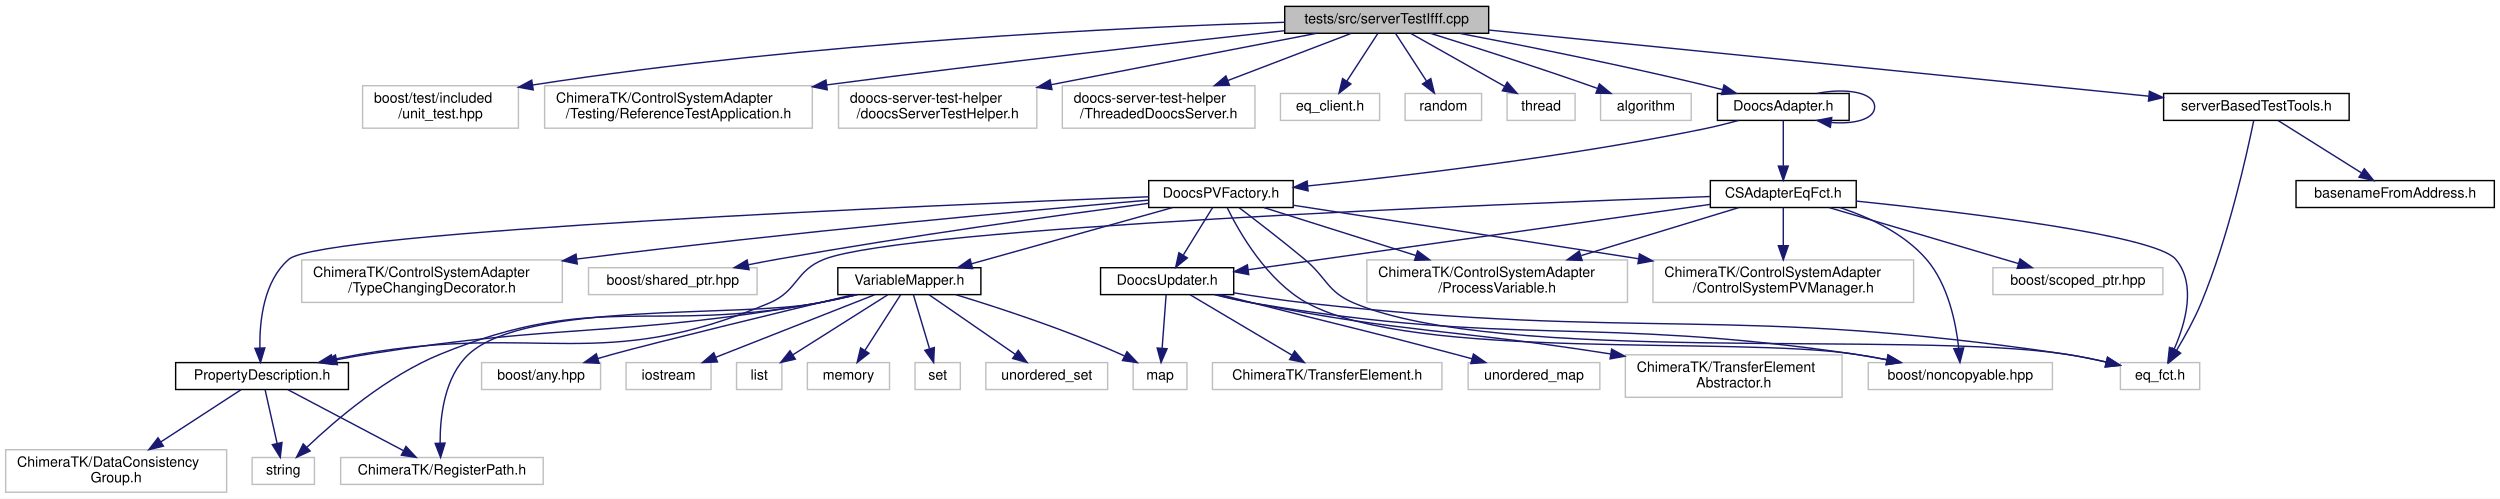
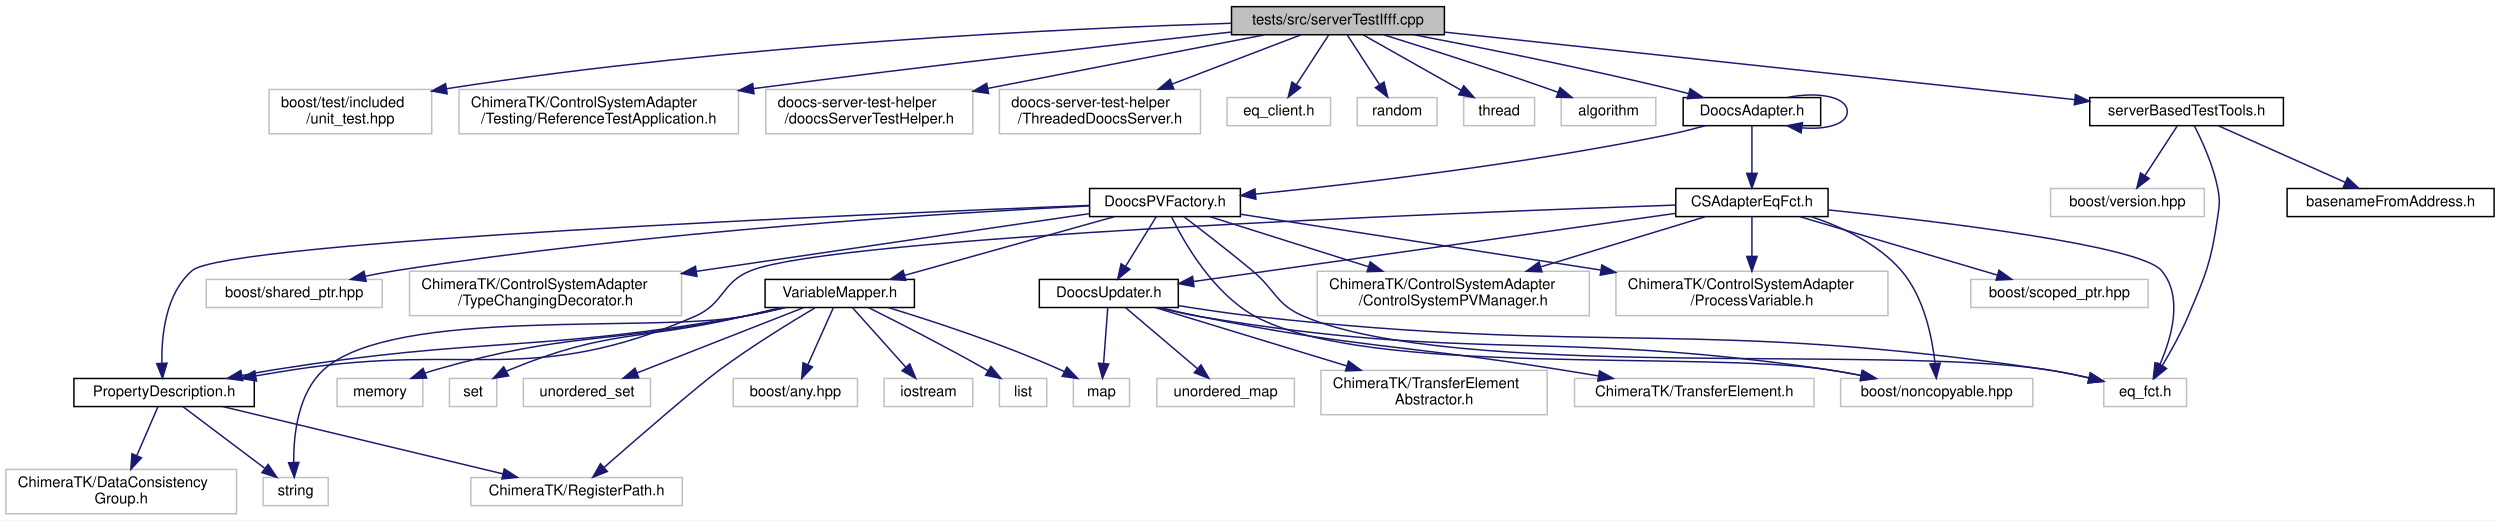
- <svg xmlns="http://www.w3.org/2000/svg" xmlns:xlink="http://www.w3.org/1999/xlink" width="1765pt" height="352pt" viewBox="0.00 0.00 1765.00 352.00">
+ <svg xmlns="http://www.w3.org/2000/svg" xmlns:xlink="http://www.w3.org/1999/xlink" width="1691pt" height="352pt" viewBox="0.00 0.00 1691.00 352.00">
  <g id="graph0" class="graph" transform="scale(1 1) rotate(0) translate(4 348)">
-     <polygon fill="#ffffff" stroke="transparent" points="-4,4 -4,-348 1761,-348 1761,4 -4,4" />
+     <polygon fill="#ffffff" stroke="transparent" points="-4,4 -4,-348 1687,-348 1687,4 -4,4" />
    <g id="node1" class="node">
-       <polygon fill="#bfbfbf" stroke="#000000" points="903,-324.5 903,-343.5 1047,-343.5 1047,-324.5 903,-324.5" />
-       <text text-anchor="middle" x="975" y="-331.5" font-family="Helvetica,sans-Serif" font-size="10.00" fill="#000000">tests/src/serverTestIfff.cpp</text>
+       <polygon fill="#bfbfbf" stroke="#000000" points="829,-324.5 829,-343.5 973,-343.5 973,-324.5 829,-324.5" />
+       <text text-anchor="middle" x="901" y="-331.5" font-family="Helvetica,sans-Serif" font-size="10.00" fill="#000000">tests/src/serverTestIfff.cpp</text>
    </g>
    <g id="node2" class="node">
-       <polygon fill="#ffffff" stroke="#bfbfbf" points="252,-257.5 252,-287.5 362,-287.5 362,-257.5 252,-257.5" />
-       <text text-anchor="start" x="260" y="-275.5" font-family="Helvetica,sans-Serif" font-size="10.00" fill="#000000">boost/test/included</text>
-       <text text-anchor="middle" x="307" y="-264.5" font-family="Helvetica,sans-Serif" font-size="10.00" fill="#000000">/unit_test.hpp</text>
+       <polygon fill="#ffffff" stroke="#bfbfbf" points="178,-257.5 178,-287.5 288,-287.5 288,-257.5 178,-257.5" />
+       <text text-anchor="start" x="186" y="-275.5" font-family="Helvetica,sans-Serif" font-size="10.00" fill="#000000">boost/test/included</text>
+       <text text-anchor="middle" x="233" y="-264.5" font-family="Helvetica,sans-Serif" font-size="10.00" fill="#000000">/unit_test.hpp</text>
    </g>
    <g id="edge1" class="edge">
-       <path fill="none" stroke="#191970" d="M902.972,-332.273C791.183,-328.764 569.138,-318.486 372.006,-287.991" />
-       <polygon fill="#191970" stroke="#191970" points="372.466,-284.52 362.044,-286.429 371.381,-291.435 372.466,-284.52" />
+       <path fill="none" stroke="#191970" d="M828.972,-332.273C717.183,-328.764 495.138,-318.486 298.006,-287.991" />
+       <polygon fill="#191970" stroke="#191970" points="298.466,-284.52 288.044,-286.429 297.381,-291.435 298.466,-284.52" />
    </g>
    <g id="node3" class="node">
-       <polygon fill="#ffffff" stroke="#bfbfbf" points="380.5,-257.5 380.5,-287.5 569.5,-287.5 569.5,-257.5 380.5,-257.5" />
-       <text text-anchor="start" x="388.5" y="-275.5" font-family="Helvetica,sans-Serif" font-size="10.00" fill="#000000">ChimeraTK/ControlSystemAdapter</text>
-       <text text-anchor="middle" x="475" y="-264.5" font-family="Helvetica,sans-Serif" font-size="10.00" fill="#000000">/Testing/ReferenceTestApplication.h</text>
+       <polygon fill="#ffffff" stroke="#bfbfbf" points="306.5,-257.5 306.5,-287.5 495.5,-287.5 495.5,-257.5 306.5,-257.5" />
+       <text text-anchor="start" x="314.5" y="-275.5" font-family="Helvetica,sans-Serif" font-size="10.00" fill="#000000">ChimeraTK/ControlSystemAdapter</text>
+       <text text-anchor="middle" x="401" y="-264.5" font-family="Helvetica,sans-Serif" font-size="10.00" fill="#000000">/Testing/ReferenceTestApplication.h</text>
    </g>
    <g id="edge2" class="edge">
-       <path fill="none" stroke="#191970" d="M902.652,-326.305C825.366,-317.925 699.01,-303.763 579.686,-288.065" />
-       <polygon fill="#191970" stroke="#191970" points="580.013,-284.578 569.641,-286.738 579.096,-291.518 580.013,-284.578" />
+       <path fill="none" stroke="#191970" d="M828.652,-326.305C751.366,-317.925 625.01,-303.763 505.686,-288.065" />
+       <polygon fill="#191970" stroke="#191970" points="506.013,-284.578 495.641,-286.738 505.096,-291.518 506.013,-284.578" />
    </g>
    <g id="node4" class="node">
-       <polygon fill="#ffffff" stroke="#bfbfbf" points="588,-257.5 588,-287.5 728,-287.5 728,-257.5 588,-257.5" />
-       <text text-anchor="start" x="596" y="-275.5" font-family="Helvetica,sans-Serif" font-size="10.00" fill="#000000">doocs-server-test-helper</text>
-       <text text-anchor="middle" x="658" y="-264.5" font-family="Helvetica,sans-Serif" font-size="10.00" fill="#000000">/doocsServerTestHelper.h</text>
+       <polygon fill="#ffffff" stroke="#bfbfbf" points="514,-257.5 514,-287.5 654,-287.5 654,-257.5 514,-257.5" />
+       <text text-anchor="start" x="522" y="-275.5" font-family="Helvetica,sans-Serif" font-size="10.00" fill="#000000">doocs-server-test-helper</text>
+       <text text-anchor="middle" x="584" y="-264.5" font-family="Helvetica,sans-Serif" font-size="10.00" fill="#000000">/doocsServerTestHelper.h</text>
    </g>
    <g id="edge3" class="edge">
-       <path fill="none" stroke="#191970" d="M925.306,-324.438C879.315,-315.578 808.753,-301.961 738.167,-288.224" />
-       <polygon fill="#191970" stroke="#191970" points="738.694,-284.762 728.209,-286.286 737.356,-291.632 738.694,-284.762" />
+       <path fill="none" stroke="#191970" d="M851.306,-324.438C805.315,-315.578 734.753,-301.961 664.167,-288.224" />
+       <polygon fill="#191970" stroke="#191970" points="664.694,-284.762 654.209,-286.286 663.356,-291.632 664.694,-284.762" />
    </g>
    <g id="node5" class="node">
-       <polygon fill="#ffffff" stroke="#bfbfbf" points="746,-257.5 746,-287.5 882,-287.5 882,-257.5 746,-257.5" />
-       <text text-anchor="start" x="754" y="-275.5" font-family="Helvetica,sans-Serif" font-size="10.00" fill="#000000">doocs-server-test-helper</text>
-       <text text-anchor="middle" x="814" y="-264.5" font-family="Helvetica,sans-Serif" font-size="10.00" fill="#000000">/ThreadedDoocsServer.h</text>
+       <polygon fill="#ffffff" stroke="#bfbfbf" points="672,-257.5 672,-287.5 808,-287.5 808,-257.5 672,-257.5" />
+       <text text-anchor="start" x="680" y="-275.5" font-family="Helvetica,sans-Serif" font-size="10.00" fill="#000000">doocs-server-test-helper</text>
+       <text text-anchor="middle" x="740" y="-264.5" font-family="Helvetica,sans-Serif" font-size="10.00" fill="#000000">/ThreadedDoocsServer.h</text>
    </g>
    <g id="edge4" class="edge">
-       <path fill="none" stroke="#191970" d="M949.844,-324.391C926.642,-315.528 891.552,-302.124 862.848,-291.159" />
-       <polygon fill="#191970" stroke="#191970" points="863.976,-287.844 853.385,-287.545 861.478,-294.383 863.976,-287.844" />
+       <path fill="none" stroke="#191970" d="M875.844,-324.391C852.642,-315.528 817.552,-302.124 788.848,-291.159" />
+       <polygon fill="#191970" stroke="#191970" points="789.976,-287.844 779.385,-287.545 787.478,-294.383 789.976,-287.844" />
    </g>
    <g id="node6" class="node">
-       <polygon fill="#ffffff" stroke="#bfbfbf" points="900,-263 900,-282 970,-282 970,-263 900,-263" />
-       <text text-anchor="middle" x="935" y="-270" font-family="Helvetica,sans-Serif" font-size="10.00" fill="#000000">eq_client.h</text>
+       <polygon fill="#ffffff" stroke="#bfbfbf" points="826,-263 826,-282 896,-282 896,-263 826,-263" />
+       <text text-anchor="middle" x="861" y="-270" font-family="Helvetica,sans-Serif" font-size="10.00" fill="#000000">eq_client.h</text>
    </g>
    <g id="edge5" class="edge">
-       <path fill="none" stroke="#191970" d="M968.75,-324.391C962.913,-315.417 954.049,-301.788 946.869,-290.749" />
-       <polygon fill="#191970" stroke="#191970" points="949.725,-288.719 941.338,-282.245 943.856,-292.536 949.725,-288.719" />
+       <path fill="none" stroke="#191970" d="M894.75,-324.391C888.913,-315.417 880.049,-301.788 872.869,-290.749" />
+       <polygon fill="#191970" stroke="#191970" points="875.725,-288.719 867.338,-282.245 869.856,-292.536 875.725,-288.719" />
    </g>
    <g id="node7" class="node">
-       <polygon fill="#ffffff" stroke="#bfbfbf" points="988,-263 988,-282 1042,-282 1042,-263 988,-263" />
-       <text text-anchor="middle" x="1015" y="-270" font-family="Helvetica,sans-Serif" font-size="10.00" fill="#000000">random</text>
+       <polygon fill="#ffffff" stroke="#bfbfbf" points="914,-263 914,-282 968,-282 968,-263 914,-263" />
+       <text text-anchor="middle" x="941" y="-270" font-family="Helvetica,sans-Serif" font-size="10.00" fill="#000000">random</text>
    </g>
    <g id="edge6" class="edge">
-       <path fill="none" stroke="#191970" d="M981.25,-324.391C987.087,-315.417 995.951,-301.788 1003.131,-290.749" />
-       <polygon fill="#191970" stroke="#191970" points="1006.144,-292.536 1008.662,-282.245 1000.275,-288.719 1006.144,-292.536" />
+       <path fill="none" stroke="#191970" d="M907.25,-324.391C913.087,-315.417 921.951,-301.788 929.131,-290.749" />
+       <polygon fill="#191970" stroke="#191970" points="932.144,-292.536 934.662,-282.245 926.275,-288.719 932.144,-292.536" />
    </g>
    <g id="node8" class="node">
-       <polygon fill="#ffffff" stroke="#bfbfbf" points="1060,-263 1060,-282 1108,-282 1108,-263 1060,-263" />
-       <text text-anchor="middle" x="1084" y="-270" font-family="Helvetica,sans-Serif" font-size="10.00" fill="#000000">thread</text>
+       <polygon fill="#ffffff" stroke="#bfbfbf" points="986,-263 986,-282 1034,-282 1034,-263 986,-263" />
+       <text text-anchor="middle" x="1010" y="-270" font-family="Helvetica,sans-Serif" font-size="10.00" fill="#000000">thread</text>
    </g>
    <g id="edge7" class="edge">
-       <path fill="none" stroke="#191970" d="M992.031,-324.391C1009.789,-314.371 1037.833,-298.548 1058.288,-287.007" />
-       <polygon fill="#191970" stroke="#191970" points="1060.099,-290.004 1067.088,-282.042 1056.659,-283.908 1060.099,-290.004" />
+       <path fill="none" stroke="#191970" d="M918.031,-324.391C935.789,-314.371 963.833,-298.548 984.288,-287.007" />
+       <polygon fill="#191970" stroke="#191970" points="986.099,-290.004 993.088,-282.042 982.659,-283.908 986.099,-290.004" />
    </g>
    <g id="node9" class="node">
-       <polygon fill="#ffffff" stroke="#bfbfbf" points="1126,-263 1126,-282 1190,-282 1190,-263 1126,-263" />
-       <text text-anchor="middle" x="1158" y="-270" font-family="Helvetica,sans-Serif" font-size="10.00" fill="#000000">algorithm</text>
+       <polygon fill="#ffffff" stroke="#bfbfbf" points="1052,-263 1052,-282 1116,-282 1116,-263 1052,-263" />
+       <text text-anchor="middle" x="1084" y="-270" font-family="Helvetica,sans-Serif" font-size="10.00" fill="#000000">algorithm</text>
    </g>
    <g id="edge8" class="edge">
-       <path fill="none" stroke="#191970" d="M1005.89,-324.465C1034.752,-315.445 1078.975,-301.338 1117,-288 1119.242,-287.214 1121.546,-286.389 1123.866,-285.546" />
-       <polygon fill="#191970" stroke="#191970" points="1125.189,-288.788 1133.354,-282.037 1122.761,-282.223 1125.189,-288.788" />
+       <path fill="none" stroke="#191970" d="M931.89,-324.465C960.752,-315.445 1004.975,-301.338 1043,-288 1045.242,-287.214 1047.546,-286.389 1049.866,-285.546" />
+       <polygon fill="#191970" stroke="#191970" points="1051.189,-288.788 1059.354,-282.037 1048.761,-282.223 1051.189,-288.788" />
    </g>
    <g id="node10" class="node">
      <g id="a_node10">
        <a xlink:href="_doocs_adapter_8h.html" target="_top" xlink:title="DoocsAdapter.h">
-           <polygon fill="#ffffff" stroke="#000000" points="1208.5,-263 1208.5,-282 1301.5,-282 1301.5,-263 1208.5,-263" />
-           <text text-anchor="middle" x="1255" y="-270" font-family="Helvetica,sans-Serif" font-size="10.00" fill="#000000">DoocsAdapter.h</text>
+           <polygon fill="#ffffff" stroke="#000000" points="1134.5,-263 1134.5,-282 1227.5,-282 1227.5,-263 1134.5,-263" />
+           <text text-anchor="middle" x="1181" y="-270" font-family="Helvetica,sans-Serif" font-size="10.00" fill="#000000">DoocsAdapter.h</text>
        </a>
      </g>
    </g>
    <g id="edge9" class="edge">
-       <path fill="none" stroke="#191970" d="M1026.373,-324.473C1071.916,-315.784 1140.139,-302.173 1199,-288 1203.309,-286.962 1207.789,-285.824 1212.253,-284.651" />
-       <polygon fill="#191970" stroke="#191970" points="1213.182,-288.026 1221.931,-282.051 1211.365,-281.266 1213.182,-288.026" />
+       <path fill="none" stroke="#191970" d="M952.373,-324.473C997.916,-315.784 1066.139,-302.173 1125,-288 1129.309,-286.962 1133.789,-285.824 1138.253,-284.651" />
+       <polygon fill="#191970" stroke="#191970" points="1139.182,-288.026 1147.931,-282.051 1137.365,-281.266 1139.182,-288.026" />
    </g>
    <g id="node36" class="node">
      <g id="a_node36">
        <a xlink:href="server_based_test_tools_8h.html" target="_top" xlink:title="serverBasedTestTools.h">
-           <polygon fill="#ffffff" stroke="#000000" points="1523.5,-263 1523.5,-282 1654.5,-282 1654.5,-263 1523.5,-263" />
-           <text text-anchor="middle" x="1589" y="-270" font-family="Helvetica,sans-Serif" font-size="10.00" fill="#000000">serverBasedTestTools.h</text>
+           <polygon fill="#ffffff" stroke="#000000" points="1409.5,-263 1409.5,-282 1540.5,-282 1540.5,-263 1409.5,-263" />
+           <text text-anchor="middle" x="1475" y="-270" font-family="Helvetica,sans-Serif" font-size="10.00" fill="#000000">serverBasedTestTools.h</text>
        </a>
      </g>
    </g>
    <g id="edge48" class="edge">
-       <path fill="none" stroke="#191970" d="M1047.239,-326.764C1164.135,-315.056 1393.67,-292.065 1512.958,-280.117" />
-       <polygon fill="#191970" stroke="#191970" points="1513.5,-283.58 1523.102,-279.101 1512.803,-276.615 1513.5,-283.58" />
+       <path fill="none" stroke="#191970" d="M973.116,-326.273C1082.174,-314.589 1288.091,-292.526 1399.254,-280.616" />
+       <polygon fill="#191970" stroke="#191970" points="1399.811,-284.076 1409.382,-279.531 1399.066,-277.116 1399.811,-284.076" />
    </g>
    <g id="edge27" class="edge">
-       <path fill="none" stroke="#191970" d="M1278.816,-282.033C1298.711,-286.108 1319.5,-282.93 1319.5,-272.5 1319.5,-263.863 1305.243,-260.199 1289.043,-261.509" />
-       <polygon fill="#191970" stroke="#191970" points="1288.222,-258.09 1278.816,-262.967 1289.21,-265.02 1288.222,-258.09" />
+       <path fill="none" stroke="#191970" d="M1204.816,-282.033C1224.711,-286.108 1245.5,-282.93 1245.5,-272.5 1245.5,-263.863 1231.243,-260.199 1215.043,-261.509" />
+       <polygon fill="#191970" stroke="#191970" points="1214.222,-258.09 1204.816,-262.967 1215.21,-265.02 1214.222,-258.09" />
    </g>
    <g id="node11" class="node">
      <g id="a_node11">
        <a xlink:href="_c_s_adapter_eq_fct_8h.html" target="_top" xlink:title="CSAdapterEqFct.h">
-           <polygon fill="#ffffff" stroke="#000000" points="1203.5,-201.5 1203.5,-220.5 1306.5,-220.5 1306.5,-201.5 1203.5,-201.5" />
-           <text text-anchor="middle" x="1255" y="-208.5" font-family="Helvetica,sans-Serif" font-size="10.00" fill="#000000">CSAdapterEqFct.h</text>
+           <polygon fill="#ffffff" stroke="#000000" points="1129.5,-201.5 1129.5,-220.5 1232.5,-220.5 1232.5,-201.5 1129.5,-201.5" />
+           <text text-anchor="middle" x="1181" y="-208.5" font-family="Helvetica,sans-Serif" font-size="10.00" fill="#000000">CSAdapterEqFct.h</text>
        </a>
      </g>
    </g>
    <g id="edge10" class="edge">
-       <path fill="none" stroke="#191970" d="M1255,-262.891C1255,-254.366 1255,-241.639 1255,-230.923" />
-       <polygon fill="#191970" stroke="#191970" points="1258.5,-230.745 1255,-220.745 1251.5,-230.745 1258.5,-230.745" />
+       <path fill="none" stroke="#191970" d="M1181,-262.891C1181,-254.366 1181,-241.639 1181,-230.923" />
+       <polygon fill="#191970" stroke="#191970" points="1184.5,-230.745 1181,-220.745 1177.5,-230.745 1184.5,-230.745" />
    </g>
    <g id="node26" class="node">
      <g id="a_node26">
        <a xlink:href="_doocs_p_v_factory_8h.html" target="_top" xlink:title="DoocsPVFactory.h">
-           <polygon fill="#ffffff" stroke="#000000" points="807,-201.5 807,-220.5 909,-220.5 909,-201.5 807,-201.5" />
-           <text text-anchor="middle" x="858" y="-208.5" font-family="Helvetica,sans-Serif" font-size="10.00" fill="#000000">DoocsPVFactory.h</text>
+           <polygon fill="#ffffff" stroke="#000000" points="733,-201.5 733,-220.5 835,-220.5 835,-201.5 733,-201.5" />
+           <text text-anchor="middle" x="784" y="-208.5" font-family="Helvetica,sans-Serif" font-size="10.00" fill="#000000">DoocsPVFactory.h</text>
        </a>
      </g>
    </g>
    <g id="edge28" class="edge">
-       <path fill="none" stroke="#191970" d="M1223.493,-262.972C1215.551,-260.794 1207.005,-258.64 1199,-257 1102.143,-237.159 987.997,-223.746 919.399,-216.743" />
-       <polygon fill="#191970" stroke="#191970" points="919.504,-213.236 909.204,-215.715 918.802,-220.2 919.504,-213.236" />
+       <path fill="none" stroke="#191970" d="M1149.493,-262.972C1141.551,-260.794 1133.005,-258.64 1125,-257 1028.143,-237.159 913.997,-223.746 845.399,-216.743" />
+       <polygon fill="#191970" stroke="#191970" points="845.504,-213.236 835.204,-215.715 844.802,-220.2 845.504,-213.236" />
    </g>
    <g id="node12" class="node">
-       <polygon fill="#ffffff" stroke="#bfbfbf" points="1315,-73 1315,-92 1445,-92 1445,-73 1315,-73" />
-       <text text-anchor="middle" x="1380" y="-80" font-family="Helvetica,sans-Serif" font-size="10.00" fill="#000000">boost/noncopyable.hpp</text>
+       <polygon fill="#ffffff" stroke="#bfbfbf" points="1241,-73 1241,-92 1371,-92 1371,-73 1241,-73" />
+       <text text-anchor="middle" x="1306" y="-80" font-family="Helvetica,sans-Serif" font-size="10.00" fill="#000000">boost/noncopyable.hpp</text>
    </g>
    <g id="edge11" class="edge">
-       <path fill="none" stroke="#191970" d="M1294.896,-201.5C1315.792,-194.608 1340.241,-183.214 1356,-165 1371.276,-147.344 1376.844,-120.439 1378.864,-102.195" />
-       <polygon fill="#191970" stroke="#191970" points="1382.362,-102.374 1379.719,-92.114 1375.387,-101.782 1382.362,-102.374" />
+       <path fill="none" stroke="#191970" d="M1220.896,-201.5C1241.792,-194.608 1266.241,-183.214 1282,-165 1297.276,-147.344 1302.844,-120.439 1304.864,-102.195" />
+       <polygon fill="#191970" stroke="#191970" points="1308.362,-102.374 1305.719,-92.114 1301.387,-101.782 1308.362,-102.374" />
    </g>
    <g id="node13" class="node">
-       <polygon fill="#ffffff" stroke="#bfbfbf" points="1403,-140 1403,-159 1523,-159 1523,-140 1403,-140" />
-       <text text-anchor="middle" x="1463" y="-147" font-family="Helvetica,sans-Serif" font-size="10.00" fill="#000000">boost/scoped_ptr.hpp</text>
+       <polygon fill="#ffffff" stroke="#bfbfbf" points="1329,-140 1329,-159 1449,-159 1449,-140 1329,-140" />
+       <text text-anchor="middle" x="1389" y="-147" font-family="Helvetica,sans-Serif" font-size="10.00" fill="#000000">boost/scoped_ptr.hpp</text>
    </g>
    <g id="edge12" class="edge">
-       <path fill="none" stroke="#191970" d="M1287.5,-201.391C1323.447,-190.762 1381.483,-173.602 1420.888,-161.951" />
-       <polygon fill="#191970" stroke="#191970" points="1422.131,-165.234 1430.728,-159.042 1420.146,-158.521 1422.131,-165.234" />
+       <path fill="none" stroke="#191970" d="M1213.5,-201.391C1249.447,-190.762 1307.483,-173.602 1346.888,-161.951" />
+       <polygon fill="#191970" stroke="#191970" points="1348.131,-165.234 1356.728,-159.042 1346.146,-158.521 1348.131,-165.234" />
    </g>
    <g id="node14" class="node">
-       <polygon fill="#ffffff" stroke="#bfbfbf" points="1493,-73 1493,-92 1549,-92 1549,-73 1493,-73" />
-       <text text-anchor="middle" x="1521" y="-80" font-family="Helvetica,sans-Serif" font-size="10.00" fill="#000000">eq_fct.h</text>
+       <polygon fill="#ffffff" stroke="#bfbfbf" points="1419,-73 1419,-92 1475,-92 1475,-73 1419,-73" />
+       <text text-anchor="middle" x="1447" y="-80" font-family="Helvetica,sans-Serif" font-size="10.00" fill="#000000">eq_fct.h</text>
    </g>
    <g id="edge13" class="edge">
-       <path fill="none" stroke="#191970" d="M1306.52,-206.03C1382.598,-198.165 1517.599,-181.99 1532,-165 1546.899,-147.422 1538.968,-119.731 1530.868,-101.347" />
-       <polygon fill="#191970" stroke="#191970" points="1533.97,-99.722 1526.495,-92.214 1527.657,-102.745 1533.97,-99.722" />
+       <path fill="none" stroke="#191970" d="M1232.52,-206.03C1308.598,-198.165 1443.599,-181.99 1458,-165 1472.899,-147.422 1464.968,-119.731 1456.868,-101.347" />
+       <polygon fill="#191970" stroke="#191970" points="1459.97,-99.722 1452.495,-92.214 1453.657,-102.745 1459.97,-99.722" />
    </g>
    <g id="node15" class="node">
-       <polygon fill="#ffffff" stroke="#bfbfbf" points="1163,-134.5 1163,-164.5 1347,-164.5 1347,-134.5 1163,-134.5" />
-       <text text-anchor="start" x="1171" y="-152.5" font-family="Helvetica,sans-Serif" font-size="10.00" fill="#000000">ChimeraTK/ControlSystemAdapter</text>
-       <text text-anchor="middle" x="1255" y="-141.5" font-family="Helvetica,sans-Serif" font-size="10.00" fill="#000000">/ControlSystemPVManager.h</text>
+       <polygon fill="#ffffff" stroke="#bfbfbf" points="887,-134.5 887,-164.5 1071,-164.5 1071,-134.5 887,-134.5" />
+       <text text-anchor="start" x="895" y="-152.5" font-family="Helvetica,sans-Serif" font-size="10.00" fill="#000000">ChimeraTK/ControlSystemAdapter</text>
+       <text text-anchor="middle" x="979" y="-141.5" font-family="Helvetica,sans-Serif" font-size="10.00" fill="#000000">/ControlSystemPVManager.h</text>
    </g>
    <g id="edge14" class="edge">
-       <path fill="none" stroke="#191970" d="M1255,-201.391C1255,-194.223 1255,-184.086 1255,-174.671" />
-       <polygon fill="#191970" stroke="#191970" points="1258.5,-174.545 1255,-164.545 1251.5,-174.545 1258.5,-174.545" />
+       <path fill="none" stroke="#191970" d="M1149.438,-201.391C1119.821,-192.374 1074.766,-178.656 1038.416,-167.59" />
+       <polygon fill="#191970" stroke="#191970" points="1039.001,-164.109 1028.415,-164.545 1036.962,-170.805 1039.001,-164.109" />
    </g>
    <g id="node16" class="node">
-       <polygon fill="#ffffff" stroke="#bfbfbf" points="961,-134.5 961,-164.5 1145,-164.5 1145,-134.5 961,-134.5" />
-       <text text-anchor="start" x="969" y="-152.5" font-family="Helvetica,sans-Serif" font-size="10.00" fill="#000000">ChimeraTK/ControlSystemAdapter</text>
-       <text text-anchor="middle" x="1053" y="-141.5" font-family="Helvetica,sans-Serif" font-size="10.00" fill="#000000">/ProcessVariable.h</text>
+       <polygon fill="#ffffff" stroke="#bfbfbf" points="1089,-134.5 1089,-164.5 1273,-164.5 1273,-134.5 1089,-134.5" />
+       <text text-anchor="start" x="1097" y="-152.5" font-family="Helvetica,sans-Serif" font-size="10.00" fill="#000000">ChimeraTK/ControlSystemAdapter</text>
+       <text text-anchor="middle" x="1181" y="-141.5" font-family="Helvetica,sans-Serif" font-size="10.00" fill="#000000">/ProcessVariable.h</text>
    </g>
    <g id="edge15" class="edge">
-       <path fill="none" stroke="#191970" d="M1223.438,-201.391C1193.821,-192.374 1148.766,-178.656 1112.416,-167.59" />
-       <polygon fill="#191970" stroke="#191970" points="1113.001,-164.109 1102.415,-164.545 1110.962,-170.805 1113.001,-164.109" />
+       <path fill="none" stroke="#191970" d="M1181,-201.391C1181,-194.223 1181,-184.086 1181,-174.671" />
+       <polygon fill="#191970" stroke="#191970" points="1184.5,-174.545 1181,-164.545 1177.5,-174.545 1184.5,-174.545" />
    </g>
    <g id="node17" class="node">
      <g id="a_node17">
        <a xlink:href="_doocs_updater_8h.html" target="_top" xlink:title="DoocsUpdater.h">
-           <polygon fill="#ffffff" stroke="#000000" points="773,-140 773,-159 867,-159 867,-140 773,-140" />
-           <text text-anchor="middle" x="820" y="-147" font-family="Helvetica,sans-Serif" font-size="10.00" fill="#000000">DoocsUpdater.h</text>
+           <polygon fill="#ffffff" stroke="#000000" points="699,-140 699,-159 793,-159 793,-140 699,-140" />
+           <text text-anchor="middle" x="746" y="-147" font-family="Helvetica,sans-Serif" font-size="10.00" fill="#000000">DoocsUpdater.h</text>
        </a>
      </g>
    </g>
    <g id="edge16" class="edge">
-       <path fill="none" stroke="#191970" d="M1203.392,-203.704C1121.537,-192.131 962.503,-169.647 877.251,-157.594" />
-       <polygon fill="#191970" stroke="#191970" points="877.621,-154.112 867.23,-156.177 876.641,-161.043 877.621,-154.112" />
+       <path fill="none" stroke="#191970" d="M1129.392,-203.704C1047.537,-192.131 888.503,-169.647 803.251,-157.594" />
+       <polygon fill="#191970" stroke="#191970" points="803.621,-154.112 793.23,-156.177 802.641,-161.043 803.621,-154.112" />
    </g>
    <g id="node22" class="node">
      <g id="a_node22">
        <a xlink:href="_property_description_8h.html" target="_top" xlink:title="PropertyDescription.h">
-           <polygon fill="#ffffff" stroke="#000000" points="120,-73 120,-92 242,-92 242,-73 120,-73" />
-           <text text-anchor="middle" x="181" y="-80" font-family="Helvetica,sans-Serif" font-size="10.00" fill="#000000">PropertyDescription.h</text>
+           <polygon fill="#ffffff" stroke="#000000" points="46,-73 46,-92 168,-92 168,-73 46,-73" />
+           <text text-anchor="middle" x="107" y="-80" font-family="Helvetica,sans-Serif" font-size="10.00" fill="#000000">PropertyDescription.h</text>
        </a>
      </g>
    </g>
    <g id="edge23" class="edge">
-       <path fill="none" stroke="#191970" d="M1203.395,-209.262C1055.284,-204.025 635.737,-187.376 578,-165 557.354,-156.999 559.412,-142.581 539,-134 420.086,-84.007 378.112,-119.968 251,-98 244.407,-96.861 237.497,-95.516 230.694,-94.104" />
-       <polygon fill="#191970" stroke="#191970" points="231.362,-90.667 220.851,-92 229.899,-97.513 231.362,-90.667" />
+       <path fill="none" stroke="#191970" d="M1129.381,-209.297C981.233,-204.156 561.594,-187.742 504,-165 483.727,-156.995 486.005,-142.652 466,-134 354.48,-85.771 315.079,-116.542 195,-98 186.625,-96.707 177.818,-95.26 169.144,-93.783" />
+       <polygon fill="#191970" stroke="#191970" points="169.505,-90.294 159.056,-92.044 168.316,-97.192 169.505,-90.294" />
    </g>
    <g id="edge19" class="edge">
-       <path fill="none" stroke="#191970" d="M853.35,-139.975C862.27,-137.716 871.949,-135.524 881,-134 1067.499,-102.606 1117.842,-125.186 1305,-98 1312.502,-96.91 1320.383,-95.537 1328.101,-94.061" />
-       <polygon fill="#191970" stroke="#191970" points="1328.981,-97.454 1338.109,-92.076 1327.619,-90.588 1328.981,-97.454" />
+       <path fill="none" stroke="#191970" d="M779.349,-139.973C788.27,-137.715 797.949,-135.523 807,-134 993.938,-102.552 1044.437,-125.483 1232,-98 1239.495,-96.902 1247.372,-95.511 1255.077,-94.015" />
+       <polygon fill="#191970" stroke="#191970" points="1255.948,-97.41 1265.061,-92.005 1254.566,-90.548 1255.948,-97.41" />
    </g>
    <g id="edge20" class="edge">
-       <path fill="none" stroke="#191970" d="M867.221,-141.238C883.577,-138.608 902.056,-135.893 919,-134 1155.842,-107.543 1218.264,-132.969 1454,-98 1463.454,-96.598 1473.546,-94.557 1482.953,-92.414" />
-       <polygon fill="#191970" stroke="#191970" points="1483.906,-95.785 1492.829,-90.074 1482.292,-88.974 1483.906,-95.785" />
+       <path fill="none" stroke="#191970" d="M793.221,-141.238C809.577,-138.608 828.056,-135.893 845,-134 1081.842,-107.543 1144.264,-132.969 1380,-98 1389.454,-96.598 1399.546,-94.557 1408.953,-92.414" />
+       <polygon fill="#191970" stroke="#191970" points="1409.906,-95.785 1418.829,-90.074 1408.292,-88.974 1409.906,-95.785" />
    </g>
    <g id="node18" class="node">
-       <polygon fill="#ffffff" stroke="#bfbfbf" points="1143.5,-67.5 1143.5,-97.5 1296.5,-97.5 1296.5,-67.5 1143.5,-67.5" />
-       <text text-anchor="start" x="1151.5" y="-85.5" font-family="Helvetica,sans-Serif" font-size="10.00" fill="#000000">ChimeraTK/TransferElement</text>
-       <text text-anchor="middle" x="1220" y="-74.5" font-family="Helvetica,sans-Serif" font-size="10.00" fill="#000000">Abstractor.h</text>
+       <polygon fill="#ffffff" stroke="#bfbfbf" points="889.5,-67.5 889.5,-97.5 1042.5,-97.5 1042.5,-67.5 889.5,-67.5" />
+       <text text-anchor="start" x="897.5" y="-85.5" font-family="Helvetica,sans-Serif" font-size="10.00" fill="#000000">ChimeraTK/TransferElement</text>
+       <text text-anchor="middle" x="966" y="-74.5" font-family="Helvetica,sans-Serif" font-size="10.00" fill="#000000">Abstractor.h</text>
    </g>
    <g id="edge17" class="edge">
-       <path fill="none" stroke="#191970" d="M854.692,-139.998C863.251,-137.844 872.424,-135.695 881,-134 989.267,-112.606 1020.137,-115.865 1133.045,-98.107" />
-       <polygon fill="#191970" stroke="#191970" points="1133.806,-101.53 1143.13,-96.5 1132.704,-94.617 1133.806,-101.53" />
+       <path fill="none" stroke="#191970" d="M777.521,-139.9C811.179,-129.65 865.292,-113.17 906.921,-100.492" />
+       <polygon fill="#191970" stroke="#191970" points="908.128,-103.783 916.675,-97.522 906.089,-97.087 908.128,-103.783" />
    </g>
    <g id="node19" class="node">
-       <polygon fill="#ffffff" stroke="#bfbfbf" points="852,-73 852,-92 1014,-92 1014,-73 852,-73" />
-       <text text-anchor="middle" x="933" y="-80" font-family="Helvetica,sans-Serif" font-size="10.00" fill="#000000">ChimeraTK/TransferElement.h</text>
+       <polygon fill="#ffffff" stroke="#bfbfbf" points="1061,-73 1061,-92 1223,-92 1223,-73 1061,-73" />
+       <text text-anchor="middle" x="1142" y="-80" font-family="Helvetica,sans-Serif" font-size="10.00" fill="#000000">ChimeraTK/TransferElement.h</text>
    </g>
    <g id="edge18" class="edge">
-       <path fill="none" stroke="#191970" d="M836.19,-139.9C854.986,-128.756 886.202,-110.248 908.092,-97.268" />
-       <polygon fill="#191970" stroke="#191970" points="910.023,-100.192 916.84,-92.082 906.453,-94.171 910.023,-100.192" />
+       <path fill="none" stroke="#191970" d="M781.019,-139.948C789.487,-137.82 798.536,-135.695 807,-134 914.484,-112.474 942.74,-115.204 1051,-98 1059.51,-96.648 1068.459,-95.18 1077.288,-93.704" />
+       <polygon fill="#191970" stroke="#191970" points="1077.894,-97.152 1087.175,-92.041 1076.733,-90.249 1077.894,-97.152" />
    </g>
    <g id="node20" class="node">
-       <polygon fill="#ffffff" stroke="#bfbfbf" points="796,-73 796,-92 834,-92 834,-73 796,-73" />
-       <text text-anchor="middle" x="815" y="-80" font-family="Helvetica,sans-Serif" font-size="10.00" fill="#000000">map</text>
+       <polygon fill="#ffffff" stroke="#bfbfbf" points="722,-73 722,-92 760,-92 760,-73 722,-73" />
+       <text text-anchor="middle" x="741" y="-80" font-family="Helvetica,sans-Serif" font-size="10.00" fill="#000000">map</text>
    </g>
    <g id="edge21" class="edge">
-       <path fill="none" stroke="#191970" d="M819.284,-139.9C818.556,-130.149 817.407,-114.76 816.483,-102.37" />
-       <polygon fill="#191970" stroke="#191970" points="819.95,-101.793 815.715,-92.082 812.969,-102.314 819.95,-101.793" />
+       <path fill="none" stroke="#191970" d="M745.284,-139.9C744.556,-130.149 743.407,-114.76 742.483,-102.37" />
+       <polygon fill="#191970" stroke="#191970" points="745.95,-101.793 741.715,-92.082 738.969,-102.314 745.95,-101.793" />
    </g>
    <g id="node21" class="node">
-       <polygon fill="#ffffff" stroke="#bfbfbf" points="1032.5,-73 1032.5,-92 1125.5,-92 1125.5,-73 1032.5,-73" />
-       <text text-anchor="middle" x="1079" y="-80" font-family="Helvetica,sans-Serif" font-size="10.00" fill="#000000">unordered_map</text>
+       <polygon fill="#ffffff" stroke="#bfbfbf" points="778.5,-73 778.5,-92 871.5,-92 871.5,-73 778.5,-73" />
+       <text text-anchor="middle" x="825" y="-80" font-family="Helvetica,sans-Serif" font-size="10.00" fill="#000000">unordered_map</text>
    </g>
    <g id="edge22" class="edge">
-       <path fill="none" stroke="#191970" d="M857.42,-139.988C865.213,-138.008 873.375,-135.935 881,-134 944.107,-117.983 960.067,-114.685 1023,-98 1027.004,-96.939 1031.164,-95.819 1035.328,-94.687" />
-       <polygon fill="#191970" stroke="#191970" points="1036.255,-98.061 1044.976,-92.045 1034.407,-91.31 1036.255,-98.061" />
+       <path fill="none" stroke="#191970" d="M757.319,-139.9C769.99,-129.154 790.735,-111.56 805.923,-98.679" />
+       <polygon fill="#191970" stroke="#191970" points="808.34,-101.219 813.702,-92.082 803.812,-95.88 808.34,-101.219" />
    </g>
    <g id="node23" class="node">
      <polygon fill="#ffffff" stroke="#bfbfbf" points="174,-6 174,-25 218,-25 218,-6 174,-6" />
      <text text-anchor="middle" x="196" y="-13" font-family="Helvetica,sans-Serif" font-size="10.00" fill="#000000">string</text>
    </g>
    <g id="edge24" class="edge">
-       <path fill="none" stroke="#191970" d="M183.149,-72.9C185.355,-63.05 188.848,-47.445 191.636,-34.991" />
-       <polygon fill="#191970" stroke="#191970" points="195.085,-35.605 193.855,-25.082 188.255,-34.075 195.085,-35.605" />
+       <path fill="none" stroke="#191970" d="M119.751,-72.9C134.159,-62.054 157.831,-44.234 174.982,-31.323" />
+       <polygon fill="#191970" stroke="#191970" points="177.388,-33.892 183.272,-25.082 173.178,-28.3 177.388,-33.892" />
    </g>
    <g id="node24" class="node">
-       <polygon fill="#ffffff" stroke="#bfbfbf" points="236.5,-6 236.5,-25 379.5,-25 379.5,-6 236.5,-6" />
-       <text text-anchor="middle" x="308" y="-13" font-family="Helvetica,sans-Serif" font-size="10.00" fill="#000000">ChimeraTK/RegisterPath.h</text>
+       <polygon fill="#ffffff" stroke="#bfbfbf" points="314.5,-6 314.5,-25 457.5,-25 457.5,-6 314.5,-6" />
+       <text text-anchor="middle" x="386" y="-13" font-family="Helvetica,sans-Serif" font-size="10.00" fill="#000000">ChimeraTK/RegisterPath.h</text>
    </g>
    <g id="edge25" class="edge">
-       <path fill="none" stroke="#191970" d="M199.196,-72.9C220.604,-61.607 256.346,-42.751 280.989,-29.75" />
-       <polygon fill="#191970" stroke="#191970" points="282.626,-32.843 289.838,-25.082 279.36,-26.652 282.626,-32.843" />
+       <path fill="none" stroke="#191970" d="M146.678,-72.972C196.531,-61 282.102,-40.45 336.274,-27.442" />
+       <polygon fill="#191970" stroke="#191970" points="337.101,-30.842 346.008,-25.104 335.467,-24.036 337.101,-30.842" />
    </g>
    <g id="node25" class="node">
      <polygon fill="#ffffff" stroke="#bfbfbf" points="0,-.5 0,-30.5 156,-30.5 156,-.5 0,-.5" />
      <text text-anchor="start" x="8" y="-18.5" font-family="Helvetica,sans-Serif" font-size="10.00" fill="#000000">ChimeraTK/DataConsistency</text>
      <text text-anchor="middle" x="78" y="-7.5" font-family="Helvetica,sans-Serif" font-size="10.00" fill="#000000">Group.h</text>
    </g>
    <g id="edge26" class="edge">
-       <path fill="none" stroke="#191970" d="M166.243,-72.9C151.548,-63.342 128.527,-48.367 109.682,-36.109" />
-       <polygon fill="#191970" stroke="#191970" points="111.384,-33.041 101.093,-30.522 107.567,-38.908 111.384,-33.041" />
+       <path fill="none" stroke="#191970" d="M102.845,-72.9C99.138,-64.337 93.55,-51.425 88.611,-40.015" />
+       <polygon fill="#191970" stroke="#191970" points="91.686,-38.309 84.502,-30.522 85.262,-41.089 91.686,-38.309" />
    </g>
    <g id="edge45" class="edge">
-       <path fill="none" stroke="#191970" d="M862.393,-201.365C870.711,-184.38 890.515,-149.447 919,-134 994.731,-92.931 1219.797,-110.737 1305,-98 1312.497,-96.879 1320.376,-95.489 1328.093,-94.004" />
-       <polygon fill="#191970" stroke="#191970" points="1328.975,-97.398 1338.1,-92.014 1327.609,-90.532 1328.975,-97.398" />
+       <path fill="none" stroke="#191970" d="M788.393,-201.364C796.71,-184.378 816.513,-149.444 845,-134 920.93,-92.835 1146.594,-110.874 1232,-98 1239.4,-96.885 1247.175,-95.497 1254.79,-94.014" />
+       <polygon fill="#191970" stroke="#191970" points="1255.552,-97.431 1264.664,-92.024 1254.169,-90.569 1255.552,-97.431" />
    </g>
    <g id="edge47" class="edge">
-       <path fill="none" stroke="#191970" d="M870.842,-201.356C882.918,-192.201 901.419,-177.953 917,-165 932.979,-151.716 932.846,-142.058 952,-134 1055.09,-90.629 1343.405,-114.654 1454,-98 1463.45,-96.577 1473.541,-94.528 1482.949,-92.385" />
-       <polygon fill="#191970" stroke="#191970" points="1483.901,-95.756 1492.825,-90.046 1482.288,-88.944 1483.901,-95.756" />
+       <path fill="none" stroke="#191970" d="M796.842,-201.356C808.918,-192.201 827.419,-177.953 843,-165 858.979,-151.716 858.846,-142.058 878,-134 981.09,-90.629 1269.405,-114.654 1380,-98 1389.45,-96.577 1399.541,-94.528 1408.949,-92.385" />
+       <polygon fill="#191970" stroke="#191970" points="1409.901,-95.756 1418.825,-90.046 1408.288,-88.944 1409.901,-95.756" />
    </g>
    <g id="edge42" class="edge">
-       <path fill="none" stroke="#191970" d="M909.088,-203.086C970.317,-193.601 1074.415,-177.475 1152.456,-165.385" />
-       <polygon fill="#191970" stroke="#191970" points="1153.458,-168.772 1162.804,-163.782 1152.386,-161.854 1153.458,-168.772" />
+       <path fill="none" stroke="#191970" d="M814.469,-201.391C843.059,-192.374 886.553,-178.656 921.643,-167.59" />
+       <polygon fill="#191970" stroke="#191970" points="922.813,-170.89 931.298,-164.545 920.708,-164.214 922.813,-170.89" />
    </g>
    <g id="edge43" class="edge">
-       <path fill="none" stroke="#191970" d="M888.469,-201.391C917.059,-192.374 960.553,-178.656 995.643,-167.59" />
-       <polygon fill="#191970" stroke="#191970" points="996.813,-170.89 1005.298,-164.545 994.708,-164.214 996.813,-170.89" />
+       <path fill="none" stroke="#191970" d="M835.088,-203.086C896.317,-193.601 1000.415,-177.475 1078.456,-165.385" />
+       <polygon fill="#191970" stroke="#191970" points="1079.458,-168.772 1088.804,-163.782 1078.386,-161.854 1079.458,-168.772" />
    </g>
    <g id="edge29" class="edge">
-       <path fill="none" stroke="#191970" d="M852.062,-201.391C846.573,-192.507 838.265,-179.06 831.481,-168.081" />
-       <polygon fill="#191970" stroke="#191970" points="834.255,-165.912 826.021,-159.245 828.3,-169.592 834.255,-165.912" />
+       <path fill="none" stroke="#191970" d="M778.062,-201.391C772.573,-192.507 764.265,-179.06 757.481,-168.081" />
+       <polygon fill="#191970" stroke="#191970" points="760.255,-165.912 752.021,-159.245 754.3,-169.592 760.255,-165.912" />
    </g>
    <g id="edge30" class="edge">
-       <path fill="none" stroke="#191970" d="M806.818,-209.075C656.101,-203.191 222.989,-184.645 200,-165 182.159,-149.755 179.182,-121.435 179.468,-102.279" />
-       <polygon fill="#191970" stroke="#191970" points="182.967,-102.377 179.925,-92.228 175.974,-102.058 182.967,-102.377" />
+       <path fill="none" stroke="#191970" d="M732.818,-209.075C582.101,-203.191 148.989,-184.645 126,-165 108.159,-149.755 105.182,-121.435 105.468,-102.279" />
+       <polygon fill="#191970" stroke="#191970" points="108.967,-102.377 105.925,-92.228 101.974,-102.058 108.967,-102.377" />
    </g>
    <g id="node27" class="node">
      <g id="a_node27">
        <a xlink:href="_variable_mapper_8h.html" target="_top" xlink:title="VariableMapper.h">
-           <polygon fill="#ffffff" stroke="#000000" points="587.5,-140 587.5,-159 688.5,-159 688.5,-140 587.5,-140" />
-           <text text-anchor="middle" x="638" y="-147" font-family="Helvetica,sans-Serif" font-size="10.00" fill="#000000">VariableMapper.h</text>
+           <polygon fill="#ffffff" stroke="#000000" points="513.5,-140 513.5,-159 614.5,-159 614.5,-140 513.5,-140" />
+           <text text-anchor="middle" x="564" y="-147" font-family="Helvetica,sans-Serif" font-size="10.00" fill="#000000">VariableMapper.h</text>
        </a>
      </g>
    </g>
    <g id="edge31" class="edge">
-       <path fill="none" stroke="#191970" d="M823.625,-201.391C785.443,-190.717 723.698,-173.457 682.012,-161.803" />
-       <polygon fill="#191970" stroke="#191970" points="682.707,-158.363 672.134,-159.042 680.822,-165.105 682.707,-158.363" />
+       <path fill="none" stroke="#191970" d="M749.625,-201.391C711.443,-190.717 649.698,-173.457 608.012,-161.803" />
+       <polygon fill="#191970" stroke="#191970" points="608.707,-158.363 598.134,-159.042 606.822,-165.105 608.707,-158.363" />
    </g>
    <g id="node34" class="node">
-       <polygon fill="#ffffff" stroke="#bfbfbf" points="209,-134.5 209,-164.5 393,-164.5 393,-134.5 209,-134.5" />
-       <text text-anchor="start" x="217" y="-152.5" font-family="Helvetica,sans-Serif" font-size="10.00" fill="#000000">ChimeraTK/ControlSystemAdapter</text>
-       <text text-anchor="middle" x="301" y="-141.5" font-family="Helvetica,sans-Serif" font-size="10.00" fill="#000000">/TypeChangingDecorator.h</text>
+       <polygon fill="#ffffff" stroke="#bfbfbf" points="273,-134.5 273,-164.5 457,-164.5 457,-134.5 273,-134.5" />
+       <text text-anchor="start" x="281" y="-152.5" font-family="Helvetica,sans-Serif" font-size="10.00" fill="#000000">ChimeraTK/ControlSystemAdapter</text>
+       <text text-anchor="middle" x="365" y="-141.5" font-family="Helvetica,sans-Serif" font-size="10.00" fill="#000000">/TypeChangingDecorator.h</text>
    </g>
    <g id="edge44" class="edge">
-       <path fill="none" stroke="#191970" d="M806.954,-206.719C724.355,-199.601 556.051,-184.309 403.214,-165.116" />
-       <polygon fill="#191970" stroke="#191970" points="403.531,-161.628 393.171,-163.846 402.653,-168.573 403.531,-161.628" />
+       <path fill="none" stroke="#191970" d="M732.622,-203.459C666.791,-193.796 551.158,-176.824 467.119,-164.489" />
+       <polygon fill="#191970" stroke="#191970" points="467.435,-160.998 457.032,-163.008 466.418,-167.923 467.435,-160.998" />
    </g>
    <g id="node35" class="node">
-       <polygon fill="#ffffff" stroke="#bfbfbf" points="411.5,-140 411.5,-159 530.5,-159 530.5,-140 411.5,-140" />
-       <text text-anchor="middle" x="471" y="-147" font-family="Helvetica,sans-Serif" font-size="10.00" fill="#000000">boost/shared_ptr.hpp</text>
+       <polygon fill="#ffffff" stroke="#bfbfbf" points="135.5,-140 135.5,-159 254.5,-159 254.5,-140 135.5,-140" />
+       <text text-anchor="middle" x="195" y="-147" font-family="Helvetica,sans-Serif" font-size="10.00" fill="#000000">boost/shared_ptr.hpp</text>
    </g>
    <g id="edge46" class="edge">
-       <path fill="none" stroke="#191970" d="M806.885,-204.455C744.789,-196.281 636.925,-181.367 545,-165 538.314,-163.81 531.309,-162.468 524.386,-161.083" />
-       <polygon fill="#191970" stroke="#191970" points="524.846,-157.605 514.348,-159.038 523.448,-164.464 524.846,-157.605" />
+       <path fill="none" stroke="#191970" d="M732.798,-208.728C639.242,-204.077 434.592,-191.586 264,-165 257.235,-163.946 250.143,-162.615 243.188,-161.179" />
+       <polygon fill="#191970" stroke="#191970" points="243.661,-157.701 233.149,-159.019 242.189,-164.544 243.661,-157.701" />
    </g>
    <g id="edge36" class="edge">
-       <path fill="none" stroke="#191970" d="M670.887,-139.93C701.502,-130.602 748.125,-115.322 787,-98 787.99,-97.559 788.991,-97.095 789.996,-96.615" />
-       <polygon fill="#191970" stroke="#191970" points="791.667,-99.691 798.956,-92.002 788.463,-93.468 791.667,-99.691" />
+       <path fill="none" stroke="#191970" d="M596.887,-139.93C627.502,-130.602 674.125,-115.322 713,-98 713.99,-97.559 714.991,-97.095 715.996,-96.615" />
+       <polygon fill="#191970" stroke="#191970" points="717.667,-99.691 724.956,-92.002 714.463,-93.468 717.667,-99.691" />
    </g>
    <g id="edge41" class="edge">
-       <path fill="none" stroke="#191970" d="M601.38,-139.948C592.162,-137.771 582.256,-135.623 573,-134 433.336,-109.51 396.019,-120.372 256,-98 248.779,-96.846 241.199,-95.473 233.747,-94.027" />
-       <polygon fill="#191970" stroke="#191970" points="234.203,-90.549 223.711,-92.025 232.833,-97.414 234.203,-90.549" />
+       <path fill="none" stroke="#191970" d="M527.38,-139.948C518.162,-137.771 508.256,-135.623 499,-134 359.336,-109.51 322.019,-120.372 182,-98 174.779,-96.846 167.199,-95.473 159.747,-94.027" />
+       <polygon fill="#191970" stroke="#191970" points="160.203,-90.549 149.711,-92.025 158.833,-97.414 160.203,-90.549" />
    </g>
    <g id="edge40" class="edge">
-       <path fill="none" stroke="#191970" d="M600.67,-139.926C591.649,-137.799 582.01,-135.68 573,-134 455.721,-112.137 417.484,-143.008 307,-98 269.309,-82.646 232.868,-51.457 212.545,-32.133" />
-       <polygon fill="#191970" stroke="#191970" points="214.949,-29.589 205.339,-25.13 210.071,-34.609 214.949,-29.589" />
+       <path fill="none" stroke="#191970" d="M527.023,-139.952C517.903,-137.799 508.131,-135.662 499,-134 436.413,-122.605 262.181,-140.673 215,-98 197.677,-82.332 194.539,-54.325 194.651,-35.335" />
+       <polygon fill="#191970" stroke="#191970" points="198.157,-35.235 195.026,-25.113 191.162,-34.978 198.157,-35.235" />
    </g>
    <g id="edge32" class="edge">
-       <path fill="none" stroke="#191970" d="M600.657,-139.996C591.636,-137.866 582,-135.728 573,-134 518.742,-123.582 367.618,-135.452 327,-98 309.828,-82.166 306.654,-54.199 306.716,-35.264" />
-       <polygon fill="#191970" stroke="#191970" points="310.221,-35.187 307.061,-25.075 303.225,-34.95 310.221,-35.187" />
+       <path fill="none" stroke="#191970" d="M547.423,-139.882C530.733,-129.988 504.457,-113.828 483,-98 467.483,-86.554 428.077,-52.403 404.541,-31.803" />
+       <polygon fill="#191970" stroke="#191970" points="406.77,-29.102 396.943,-25.141 402.155,-34.365 406.77,-29.102" />
    </g>
    <g id="node28" class="node">
-       <polygon fill="#ffffff" stroke="#bfbfbf" points="336,-73 336,-92 420,-92 420,-73 336,-73" />
-       <text text-anchor="middle" x="378" y="-80" font-family="Helvetica,sans-Serif" font-size="10.00" fill="#000000">boost/any.hpp</text>
+       <polygon fill="#ffffff" stroke="#bfbfbf" points="492,-73 492,-92 576,-92 576,-73 492,-73" />
+       <text text-anchor="middle" x="534" y="-80" font-family="Helvetica,sans-Serif" font-size="10.00" fill="#000000">boost/any.hpp</text>
    </g>
    <g id="edge33" class="edge">
-       <path fill="none" stroke="#191970" d="M597.939,-139.899C546.618,-127.552 460.529,-106.669 429,-98 425.445,-97.022 421.761,-95.974 418.074,-94.9" />
-       <polygon fill="#191970" stroke="#191970" points="418.979,-91.517 408.397,-92.029 416.988,-98.228 418.979,-91.517" />
+       <path fill="none" stroke="#191970" d="M559.702,-139.9C555.202,-129.851 548.02,-113.812 542.391,-101.24" />
+       <polygon fill="#191970" stroke="#191970" points="545.571,-99.778 538.29,-92.082 539.183,-102.639 545.571,-99.778" />
    </g>
    <g id="node29" class="node">
-       <polygon fill="#ffffff" stroke="#bfbfbf" points="438,-73 438,-92 498,-92 498,-73 438,-73" />
-       <text text-anchor="middle" x="468" y="-80" font-family="Helvetica,sans-Serif" font-size="10.00" fill="#000000">iostream</text>
+       <polygon fill="#ffffff" stroke="#bfbfbf" points="594,-73 594,-92 654,-92 654,-73 594,-73" />
+       <text text-anchor="middle" x="624" y="-80" font-family="Helvetica,sans-Serif" font-size="10.00" fill="#000000">iostream</text>
    </g>
    <g id="edge34" class="edge">
-       <path fill="none" stroke="#191970" d="M613.362,-139.846C587.024,-129.518 544.044,-112.643 507,-98 505.171,-97.277 503.293,-96.534 501.398,-95.783" />
-       <polygon fill="#191970" stroke="#191970" points="502.505,-92.457 491.92,-92.023 499.924,-98.964 502.505,-92.457" />
+       <path fill="none" stroke="#191970" d="M572.596,-139.9C581.953,-129.452 597.105,-112.532 608.54,-99.763" />
+       <polygon fill="#191970" stroke="#191970" points="611.356,-101.866 615.419,-92.082 606.141,-97.196 611.356,-101.866" />
    </g>
    <g id="node30" class="node">
-       <polygon fill="#ffffff" stroke="#bfbfbf" points="516,-73 516,-92 548,-92 548,-73 516,-73" />
-       <text text-anchor="middle" x="532" y="-80" font-family="Helvetica,sans-Serif" font-size="10.00" fill="#000000">list</text>
+       <polygon fill="#ffffff" stroke="#bfbfbf" points="672,-73 672,-92 704,-92 704,-73 672,-73" />
+       <text text-anchor="middle" x="688" y="-80" font-family="Helvetica,sans-Serif" font-size="10.00" fill="#000000">list</text>
    </g>
    <g id="edge35" class="edge">
-       <path fill="none" stroke="#191970" d="M622.813,-139.9C605.26,-128.806 576.161,-110.413 555.64,-97.442" />
-       <polygon fill="#191970" stroke="#191970" points="557.482,-94.466 547.159,-92.082 553.742,-100.383 557.482,-94.466" />
+       <path fill="none" stroke="#191970" d="M583.581,-139.861C603.722,-129.819 635.89,-113.427 663,-98 663.411,-97.766 663.824,-97.529 664.24,-97.29" />
+       <polygon fill="#191970" stroke="#191970" points="666.252,-100.165 673.039,-92.029 662.66,-94.156 666.252,-100.165" />
    </g>
    <g id="node31" class="node">
-       <polygon fill="#ffffff" stroke="#bfbfbf" points="566,-73 566,-92 624,-92 624,-73 566,-73" />
-       <text text-anchor="middle" x="595" y="-80" font-family="Helvetica,sans-Serif" font-size="10.00" fill="#000000">memory</text>
+       <polygon fill="#ffffff" stroke="#bfbfbf" points="224,-73 224,-92 282,-92 282,-73 224,-73" />
+       <text text-anchor="middle" x="253" y="-80" font-family="Helvetica,sans-Serif" font-size="10.00" fill="#000000">memory</text>
    </g>
    <g id="edge37" class="edge">
-       <path fill="none" stroke="#191970" d="M631.839,-139.9C625.261,-129.651 614.687,-113.175 606.551,-100.498" />
-       <polygon fill="#191970" stroke="#191970" points="609.496,-98.607 601.149,-92.082 603.605,-102.388 609.496,-98.607" />
+       <path fill="none" stroke="#191970" d="M525.594,-139.92C516.874,-137.863 507.636,-135.775 499,-134 407.103,-115.11 381.182,-123.868 291,-98 288.543,-97.295 286.028,-96.484 283.521,-95.609" />
+       <polygon fill="#191970" stroke="#191970" points="284.61,-92.279 274.018,-92.015 282.133,-98.826 284.61,-92.279" />
    </g>
    <g id="node32" class="node">
-       <polygon fill="#ffffff" stroke="#bfbfbf" points="642,-73 642,-92 674,-92 674,-73 642,-73" />
-       <text text-anchor="middle" x="658" y="-80" font-family="Helvetica,sans-Serif" font-size="10.00" fill="#000000">set</text>
+       <polygon fill="#ffffff" stroke="#bfbfbf" points="300,-73 300,-92 332,-92 332,-73 300,-73" />
+       <text text-anchor="middle" x="316" y="-80" font-family="Helvetica,sans-Serif" font-size="10.00" fill="#000000">set</text>
    </g>
    <g id="edge38" class="edge">
-       <path fill="none" stroke="#191970" d="M640.865,-139.9C643.806,-130.049 648.464,-114.445 652.182,-101.991" />
-       <polygon fill="#191970" stroke="#191970" points="655.633,-102.665 655.14,-92.082 648.926,-100.663 655.633,-102.665" />
+       <path fill="none" stroke="#191970" d="M524.14,-139.928C515.835,-137.952 507.135,-135.897 499,-134 428.859,-117.647 407.627,-125.349 341,-98 340.153,-97.652 339.301,-97.277 338.45,-96.88" />
+       <polygon fill="#191970" stroke="#191970" points="340.035,-93.757 329.579,-92.044 336.684,-99.903 340.035,-93.757" />
    </g>
    <g id="node33" class="node">
-       <polygon fill="#ffffff" stroke="#bfbfbf" points="692,-73 692,-92 778,-92 778,-73 692,-73" />
-       <text text-anchor="middle" x="735" y="-80" font-family="Helvetica,sans-Serif" font-size="10.00" fill="#000000">unordered_set</text>
+       <polygon fill="#ffffff" stroke="#bfbfbf" points="350,-73 350,-92 436,-92 436,-73 350,-73" />
+       <text text-anchor="middle" x="393" y="-80" font-family="Helvetica,sans-Serif" font-size="10.00" fill="#000000">unordered_set</text>
    </g>
    <g id="edge39" class="edge">
-       <path fill="none" stroke="#191970" d="M651.898,-139.9C667.816,-128.905 694.112,-110.742 712.86,-97.793" />
-       <polygon fill="#191970" stroke="#191970" points="714.889,-100.645 721.128,-92.082 710.911,-94.885 714.889,-100.645" />
+       <path fill="none" stroke="#191970" d="M539.5,-139.9C509.913,-128.308 459.993,-108.749 426.769,-95.731" />
+       <polygon fill="#191970" stroke="#191970" points="428.042,-92.471 417.455,-92.082 425.489,-98.989 428.042,-92.471" />
    </g>
    <g id="edge50" class="edge">
-       <path fill="none" stroke="#191970" d="M1587.11,-262.833C1582.448,-239.892 1569.355,-180.6 1550,-134 1545.218,-122.486 1538.443,-110.301 1532.643,-100.675" />
-       <polygon fill="#191970" stroke="#191970" points="1535.523,-98.678 1527.28,-92.022 1529.573,-102.366 1535.523,-98.678" />
+       <path fill="none" stroke="#191970" d="M1480.198,-262.977C1485.38,-252.896 1492.991,-236.35 1496,-221 1497.71,-212.277 1497.285,-209.796 1496,-201 1491.508,-170.25 1488.144,-162.605 1476,-134 1471.128,-122.524 1464.348,-110.341 1458.569,-100.707" />
+       <polygon fill="#191970" stroke="#191970" points="1461.457,-98.72 1453.231,-92.043 1455.497,-102.392 1461.457,-98.72" />
    </g>
    <g id="node37" class="node">
      <g id="a_node37">
        <a xlink:href="basename_from_address_8h.html" target="_top" xlink:title="basenameFromAddress.h">
-           <polygon fill="#ffffff" stroke="#000000" points="1617,-201.5 1617,-220.5 1757,-220.5 1757,-201.5 1617,-201.5" />
-           <text text-anchor="middle" x="1687" y="-208.5" font-family="Helvetica,sans-Serif" font-size="10.00" fill="#000000">basenameFromAddress.h</text>
+           <polygon fill="#ffffff" stroke="#000000" points="1543,-201.5 1543,-220.5 1683,-220.5 1683,-201.5 1543,-201.5" />
+           <text text-anchor="middle" x="1613" y="-208.5" font-family="Helvetica,sans-Serif" font-size="10.00" fill="#000000">basenameFromAddress.h</text>
        </a>
      </g>
    </g>
    <g id="edge49" class="edge">
-       <path fill="none" stroke="#191970" d="M1604.312,-262.891C1620.062,-253.007 1644.812,-237.475 1663.134,-225.977" />
-       <polygon fill="#191970" stroke="#191970" points="1665.185,-228.822 1671.795,-220.542 1661.464,-222.893 1665.185,-228.822" />
+       <path fill="none" stroke="#191970" d="M1496.562,-262.891C1519.551,-252.646 1556.156,-236.333 1582.182,-224.734" />
+       <polygon fill="#191970" stroke="#191970" points="1583.88,-227.81 1591.589,-220.542 1581.03,-221.416 1583.88,-227.81" />
+     </g>
+     <g id="node38" class="node">
+       <polygon fill="#ffffff" stroke="#bfbfbf" points="1383,-201.5 1383,-220.5 1487,-220.5 1487,-201.5 1383,-201.5" />
+       <text text-anchor="middle" x="1435" y="-208.5" font-family="Helvetica,sans-Serif" font-size="10.00" fill="#000000">boost/version.hpp</text>
+     </g>
+     <g id="edge51" class="edge">
+       <path fill="none" stroke="#191970" d="M1468.75,-262.891C1462.914,-253.917 1454.049,-240.288 1446.869,-229.249" />
+       <polygon fill="#191970" stroke="#191970" points="1449.725,-227.219 1441.338,-220.745 1443.856,-231.036 1449.725,-227.219" />
    </g>
  </g>
</svg>
